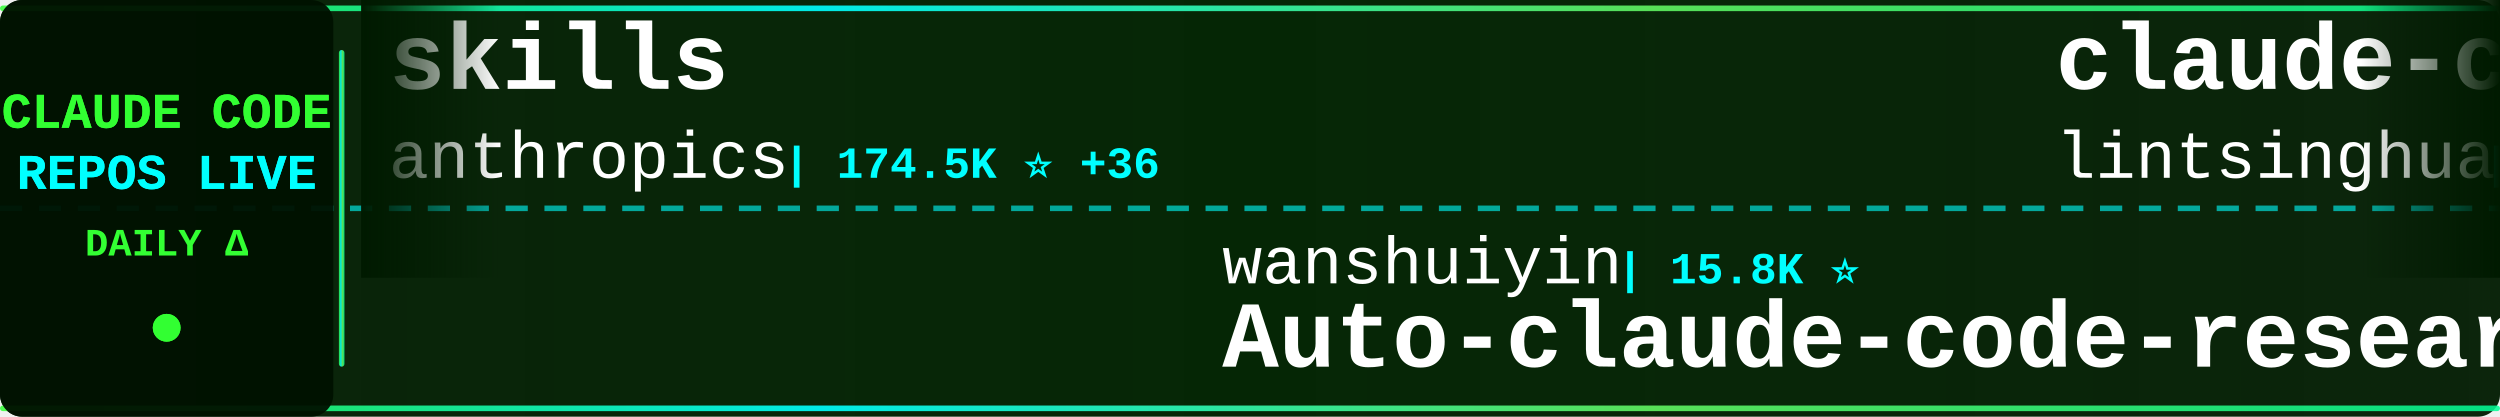
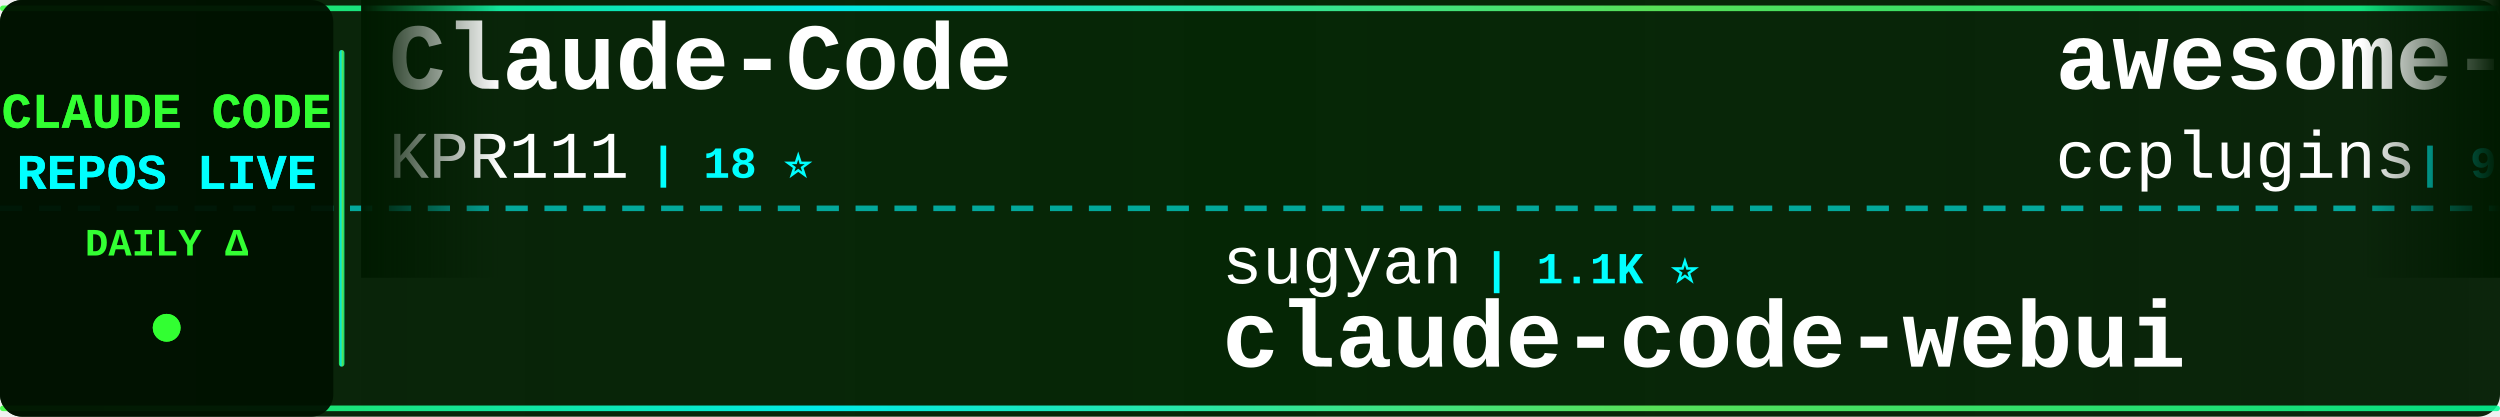
<svg xmlns="http://www.w3.org/2000/svg" width="900" height="150">
  <defs>
    <linearGradient id="tickerBg" x1="0%" y1="0%" x2="100%" y2="0%">
      <stop offset="0%" style="stop-color:#001a00;stop-opacity:0.95" />
      <stop offset="50%" style="stop-color:#002200;stop-opacity:0.98" />
      <stop offset="100%" style="stop-color:#001a00;stop-opacity:0.95" />
    </linearGradient>
    <linearGradient id="borderGrad" x1="0%" y1="0%" x2="100%" y2="0%">
      <stop offset="0%" style="stop-color:#33ff33;stop-opacity:0.85">
        <animate attributeName="stop-opacity" values="0.85;1;0.85" dur="2s" repeatCount="indefinite" />
      </stop>
      <stop offset="33%" style="stop-color:#00ffff;stop-opacity:0.9">
        <animate attributeName="stop-opacity" values="0.9;1;0.9" dur="2.2s" repeatCount="indefinite" />
      </stop>
      <stop offset="66%" style="stop-color:#66ff66;stop-opacity:0.85">
        <animate attributeName="stop-opacity" values="0.85;1;0.85" dur="1.8s" repeatCount="indefinite" />
      </stop>
      <stop offset="100%" style="stop-color:#00ff99;stop-opacity:0.85">
        <animate attributeName="stop-opacity" values="0.85;1;0.85" dur="2s" repeatCount="indefinite" />
      </stop>
    </linearGradient>
    <filter id="textGlow">
      <feGaussianBlur stdDeviation="0.1" result="coloredBlur" />
      <feMerge>
        <feMergeNode in="coloredBlur" />
        <feMergeNode in="SourceGraphic" />
      </feMerge>
    </filter>
    <filter id="metricGlow">
      <feGaussianBlur stdDeviation="0.2" result="coloredBlur" />
      <feMerge>
        <feMergeNode in="coloredBlur" />
        <feMergeNode in="SourceGraphic" />
      </feMerge>
    </filter>
    <linearGradient id="leftFade" x1="0%" y1="0%" x2="100%" y2="0%">
      <stop offset="0%" style="stop-color:#001a00;stop-opacity:1" />
      <stop offset="100%" style="stop-color:#001a00;stop-opacity:0" />
    </linearGradient>
    <linearGradient id="rightFade" x1="0%" y1="0%" x2="100%" y2="0%">
      <stop offset="0%" style="stop-color:#001a00;stop-opacity:0" />
      <stop offset="100%" style="stop-color:#001a00;stop-opacity:1" />
    </linearGradient>
  </defs>
  <rect width="900" height="150" fill="url(#tickerBg)" rx="8" />
  <rect x="0" y="2" width="900" height="2" fill="url(#borderGrad)" rx="1" />
  <rect x="0" y="146" width="900" height="2" fill="url(#borderGrad)" rx="1" />
  <line x1="0" y1="75" x2="900" y2="75" stroke="#00ffff" stroke-width="2" stroke-dasharray="8 6" opacity="0.6" />
  <rect x="0" y="0" width="120" height="150" fill="#001100" opacity="0.95" rx="8" />
  <text x="60" y="46" font-family="'Courier New', monospace" font-size="18" font-weight="bold" fill="#33ff33" text-anchor="middle" filter="url(#textGlow)">
    CLAUDE CODE
  </text>
  <text x="60" y="68" font-family="'Courier New', monospace" font-size="18" font-weight="bold" fill="#00ffff" text-anchor="middle" filter="url(#textGlow)">
    REPOS LIVE
  </text>
  <text x="60" y="92" font-family="'Courier New', monospace" font-size="14" font-weight="bold" fill="#33ff33" text-anchor="middle">
    DAILY Δ
  </text>
  <circle cx="60" cy="118" r="5" fill="#33ff33" filter="url(#metricGlow)">
    <animate attributeName="r" values="4;6;4" dur="1.5s" repeatCount="indefinite" />
    <animate attributeName="opacity" values="0.6;1;0.6" dur="1.5s" repeatCount="indefinite" />
  </circle>
  <rect x="122" y="18" width="2" height="114" fill="url(#borderGrad)" rx="1" />
  <clipPath id="tickerClip">
    <rect x="130" y="0" width="770" height="150" />
  </clipPath>
  <g clip-path="url(#tickerClip)">
    <g id="tickerItems">
      <animateTransform attributeName="transform" attributeType="XML" type="translate" from="0 0" to="-3000 0" dur="54s" repeatCount="indefinite" />
      <g transform="translate(0, 0)">
-         <text x="140" y="32" font-family="'Courier New', monospace" font-size="34" font-weight="bold" fill="#ffffff">skills</text>
-         <text x="140" y="64" font-family="'Courier New', monospace" font-size="24" font-weight="normal" fill="#ffffff" opacity="1.0">anthropics</text>
-         <text x="282" y="64" font-family="'Courier New', monospace" font-size="16" font-weight="bold" fill="#00ffff"> | 174.5K ⭐ +36</text>
+         <text x="140" y="32" font-family="'Courier New', monospace" font-size="34" font-weight="bold" fill="#ffffff">Claude-Code</text>
+         <text x="140" y="64" font-family="'Courier New', monospace" font-size="24" font-weight="normal" fill="#ffffff" opacity="1.0">KPR111</text>
+         <text x="234" y="64" font-family="'Courier New', monospace" font-size="16" font-weight="bold" fill="#00ffff"> | 18 ⭐</text>
      </g>
      <g transform="translate(300, 0)">
-         <text x="140" y="102" font-family="'Courier New', monospace" font-size="24" font-weight="normal" fill="#ffffff" opacity="1.0">wanshuiyin</text>
-         <text x="282" y="102" font-family="'Courier New', monospace" font-size="16" font-weight="bold" fill="#00ffff"> | 15.8K ⭐</text>
-         <text x="140" y="132" font-family="'Courier New', monospace" font-size="34" font-weight="bold" fill="#ffffff">Auto-claude-code-researc...</text>
+         <text x="140" y="102" font-family="'Courier New', monospace" font-size="24" font-weight="normal" fill="#ffffff" opacity="1.0">sugyan</text>
+         <text x="234" y="102" font-family="'Courier New', monospace" font-size="16" font-weight="bold" fill="#00ffff"> | 1.1K ⭐</text>
+         <text x="140" y="132" font-family="'Courier New', monospace" font-size="34" font-weight="bold" fill="#ffffff">claude-code-webui</text>
      </g>
      <g transform="translate(600, 0)">
-         <text x="140" y="32" font-family="'Courier New', monospace" font-size="34" font-weight="bold" fill="#ffffff">claude-code-book</text>
-         <text x="140" y="64" font-family="'Courier New', monospace" font-size="24" font-weight="normal" fill="#ffffff" opacity="1.0">lintsinghua</text>
-         <text x="294" y="64" font-family="'Courier New', monospace" font-size="16" font-weight="bold" fill="#00ffff"> | 4.2K ⭐</text>
+         <text x="140" y="32" font-family="'Courier New', monospace" font-size="34" font-weight="bold" fill="#ffffff">awesome-claude-code-plug...</text>
+         <text x="140" y="64" font-family="'Courier New', monospace" font-size="24" font-weight="normal" fill="#ffffff" opacity="1.0">ccplugins</text>
+         <text x="270" y="64" font-family="'Courier New', monospace" font-size="16" font-weight="bold" fill="#00ffff"> | 932 ⭐ +1</text>
      </g>
      <g transform="translate(900, 0)">
        <text x="140" y="102" font-family="'Courier New', monospace" font-size="24" font-weight="normal" fill="#ffffff" opacity="1.0">OrcaWhisper</text>
        <text x="294" y="102" font-family="'Courier New', monospace" font-size="16" font-weight="bold" fill="#00ffff"> | 94 ⭐</text>
        <text x="140" y="132" font-family="'Courier New', monospace" font-size="34" font-weight="bold" fill="#ffffff">Claude-Code</text>
      </g>
      <g transform="translate(1200, 0)">
-         <text x="140" y="32" font-family="'Courier New', monospace" font-size="34" font-weight="bold" fill="#ffffff">claude-code-source</text>
-         <text x="140" y="64" font-family="'Courier New', monospace" font-size="24" font-weight="normal" fill="#ffffff" opacity="1.0">JrCx7scC</text>
-         <text x="258" y="64" font-family="'Courier New', monospace" font-size="16" font-weight="bold" fill="#00ffff"> | 376 ⭐</text>
+         <text x="140" y="32" font-family="'Courier New', monospace" font-size="34" font-weight="bold" fill="#ffffff">andrej-karpathy-skills</text>
+         <text x="140" y="64" font-family="'Courier New', monospace" font-size="24" font-weight="normal" fill="#ffffff" opacity="1.0">multica-ai</text>
+         <text x="282" y="64" font-family="'Courier New', monospace" font-size="16" font-weight="bold" fill="#00ffff"> | 210.4K ⭐ +33</text>
      </g>
      <g transform="translate(1500, 0)">
-         <text x="140" y="102" font-family="'Courier New', monospace" font-size="24" font-weight="normal" fill="#ffffff" opacity="1.0">shanraisshan</text>
-         <text x="306" y="102" font-family="'Courier New', monospace" font-size="16" font-weight="bold" fill="#00ffff"> | 65.6K ⭐ +2</text>
-         <text x="140" y="132" font-family="'Courier New', monospace" font-size="34" font-weight="bold" fill="#ffffff">claude-code-best-practic...</text>
+         <text x="140" y="102" font-family="'Courier New', monospace" font-size="24" font-weight="normal" fill="#ffffff" opacity="1.0">anthropics</text>
+         <text x="282" y="102" font-family="'Courier New', monospace" font-size="16" font-weight="bold" fill="#00ffff"> | 174.6K ⭐ +52</text>
+         <text x="140" y="132" font-family="'Courier New', monospace" font-size="34" font-weight="bold" fill="#ffffff">skills</text>
      </g>
      <g transform="translate(1800, 0)">
-         <text x="140" y="32" font-family="'Courier New', monospace" font-size="34" font-weight="bold" fill="#ffffff">arcads-claude-code</text>
-         <text x="140" y="64" font-family="'Courier New', monospace" font-size="24" font-weight="normal" fill="#ffffff" opacity="1.0">krusemediallc</text>
-         <text x="318" y="64" font-family="'Courier New', monospace" font-size="16" font-weight="bold" fill="#00ffff"> | 1.5K ⭐</text>
+         <text x="140" y="32" font-family="'Courier New', monospace" font-size="34" font-weight="bold" fill="#ffffff">claude-code-tips</text>
+         <text x="140" y="64" font-family="'Courier New', monospace" font-size="24" font-weight="normal" fill="#ffffff" opacity="1.0">ykdojo</text>
+         <text x="234" y="64" font-family="'Courier New', monospace" font-size="16" font-weight="bold" fill="#00ffff"> | 10.0K ⭐</text>
      </g>
      <g transform="translate(2100, 0)">
-         <text x="140" y="102" font-family="'Courier New', monospace" font-size="24" font-weight="normal" fill="#ffffff" opacity="1.0">feiskyer</text>
-         <text x="258" y="102" font-family="'Courier New', monospace" font-size="16" font-weight="bold" fill="#00ffff"> | 1.6K ⭐</text>
-         <text x="140" y="132" font-family="'Courier New', monospace" font-size="34" font-weight="bold" fill="#ffffff">claude-code-settings</text>
+         <text x="140" y="102" font-family="'Courier New', monospace" font-size="24" font-weight="normal" fill="#ffffff" opacity="1.0">alejandrobalderas</text>
+         <text x="366" y="102" font-family="'Courier New', monospace" font-size="16" font-weight="bold" fill="#00ffff"> | 2.8K ⭐</text>
+         <text x="140" y="132" font-family="'Courier New', monospace" font-size="34" font-weight="bold" fill="#ffffff">claude-code-from-source</text>
      </g>
      <g transform="translate(2400, 0)">
-         <text x="140" y="32" font-family="'Courier New', monospace" font-size="34" font-weight="bold" fill="#ffffff">claude-code-ultimate-gui...</text>
-         <text x="140" y="64" font-family="'Courier New', monospace" font-size="24" font-weight="normal" fill="#ffffff" opacity="1.0">FlorianBruniaux</text>
-         <text x="342" y="64" font-family="'Courier New', monospace" font-size="16" font-weight="bold" fill="#00ffff"> | 5.9K ⭐ +1</text>
+         <text x="140" y="32" font-family="'Courier New', monospace" font-size="34" font-weight="bold" fill="#ffffff">awesome-claude-code-tool...</text>
+         <text x="140" y="64" font-family="'Courier New', monospace" font-size="24" font-weight="normal" fill="#ffffff" opacity="1.0">rohitg00</text>
+         <text x="258" y="64" font-family="'Courier New', monospace" font-size="16" font-weight="bold" fill="#00ffff"> | 2.6K ⭐ +1</text>
      </g>
      <g transform="translate(2700, 0)">
-         <text x="140" y="102" font-family="'Courier New', monospace" font-size="24" font-weight="normal" fill="#ffffff" opacity="1.0">edmund-io</text>
-         <text x="270" y="102" font-family="'Courier New', monospace" font-size="16" font-weight="bold" fill="#00ffff"> | 1.5K ⭐</text>
-         <text x="140" y="132" font-family="'Courier New', monospace" font-size="34" font-weight="bold" fill="#ffffff">edmunds-claude-code</text>
+         <text x="140" y="102" font-family="'Courier New', monospace" font-size="24" font-weight="normal" fill="#ffffff" opacity="1.0">ChinaSiro</text>
+         <text x="270" y="102" font-family="'Courier New', monospace" font-size="16" font-weight="bold" fill="#00ffff"> | 9.7K ⭐</text>
+         <text x="140" y="132" font-family="'Courier New', monospace" font-size="34" font-weight="bold" fill="#ffffff">claude-code-sourcemap</text>
      </g>
      <g transform="translate(3000, 0)">
-         <text x="140" y="32" font-family="'Courier New', monospace" font-size="34" font-weight="bold" fill="#ffffff">skills</text>
-         <text x="140" y="64" font-family="'Courier New', monospace" font-size="24" font-weight="normal" fill="#ffffff" opacity="1.0">anthropics</text>
-         <text x="282" y="64" font-family="'Courier New', monospace" font-size="16" font-weight="bold" fill="#00ffff"> | 174.5K ⭐ +36</text>
+         <text x="140" y="32" font-family="'Courier New', monospace" font-size="34" font-weight="bold" fill="#ffffff">Claude-Code</text>
+         <text x="140" y="64" font-family="'Courier New', monospace" font-size="24" font-weight="normal" fill="#ffffff" opacity="1.0">KPR111</text>
+         <text x="234" y="64" font-family="'Courier New', monospace" font-size="16" font-weight="bold" fill="#00ffff"> | 18 ⭐</text>
      </g>
      <g transform="translate(3300, 0)">
-         <text x="140" y="102" font-family="'Courier New', monospace" font-size="24" font-weight="normal" fill="#ffffff" opacity="1.0">wanshuiyin</text>
-         <text x="282" y="102" font-family="'Courier New', monospace" font-size="16" font-weight="bold" fill="#00ffff"> | 15.8K ⭐</text>
-         <text x="140" y="132" font-family="'Courier New', monospace" font-size="34" font-weight="bold" fill="#ffffff">Auto-claude-code-researc...</text>
+         <text x="140" y="102" font-family="'Courier New', monospace" font-size="24" font-weight="normal" fill="#ffffff" opacity="1.0">sugyan</text>
+         <text x="234" y="102" font-family="'Courier New', monospace" font-size="16" font-weight="bold" fill="#00ffff"> | 1.1K ⭐</text>
+         <text x="140" y="132" font-family="'Courier New', monospace" font-size="34" font-weight="bold" fill="#ffffff">claude-code-webui</text>
      </g>
      <g transform="translate(3600, 0)">
-         <text x="140" y="32" font-family="'Courier New', monospace" font-size="34" font-weight="bold" fill="#ffffff">claude-code-book</text>
-         <text x="140" y="64" font-family="'Courier New', monospace" font-size="24" font-weight="normal" fill="#ffffff" opacity="1.0">lintsinghua</text>
-         <text x="294" y="64" font-family="'Courier New', monospace" font-size="16" font-weight="bold" fill="#00ffff"> | 4.2K ⭐</text>
+         <text x="140" y="32" font-family="'Courier New', monospace" font-size="34" font-weight="bold" fill="#ffffff">awesome-claude-code-plug...</text>
+         <text x="140" y="64" font-family="'Courier New', monospace" font-size="24" font-weight="normal" fill="#ffffff" opacity="1.0">ccplugins</text>
+         <text x="270" y="64" font-family="'Courier New', monospace" font-size="16" font-weight="bold" fill="#00ffff"> | 932 ⭐ +1</text>
      </g>
      <g transform="translate(3900, 0)">
        <text x="140" y="102" font-family="'Courier New', monospace" font-size="24" font-weight="normal" fill="#ffffff" opacity="1.0">OrcaWhisper</text>
        <text x="294" y="102" font-family="'Courier New', monospace" font-size="16" font-weight="bold" fill="#00ffff"> | 94 ⭐</text>
        <text x="140" y="132" font-family="'Courier New', monospace" font-size="34" font-weight="bold" fill="#ffffff">Claude-Code</text>
      </g>
    </g>
  </g>
  <rect x="130" y="0" width="50" height="100" fill="url(#leftFade)" />
  <rect x="850" y="0" width="50" height="100" fill="url(#rightFade)" />
</svg>
